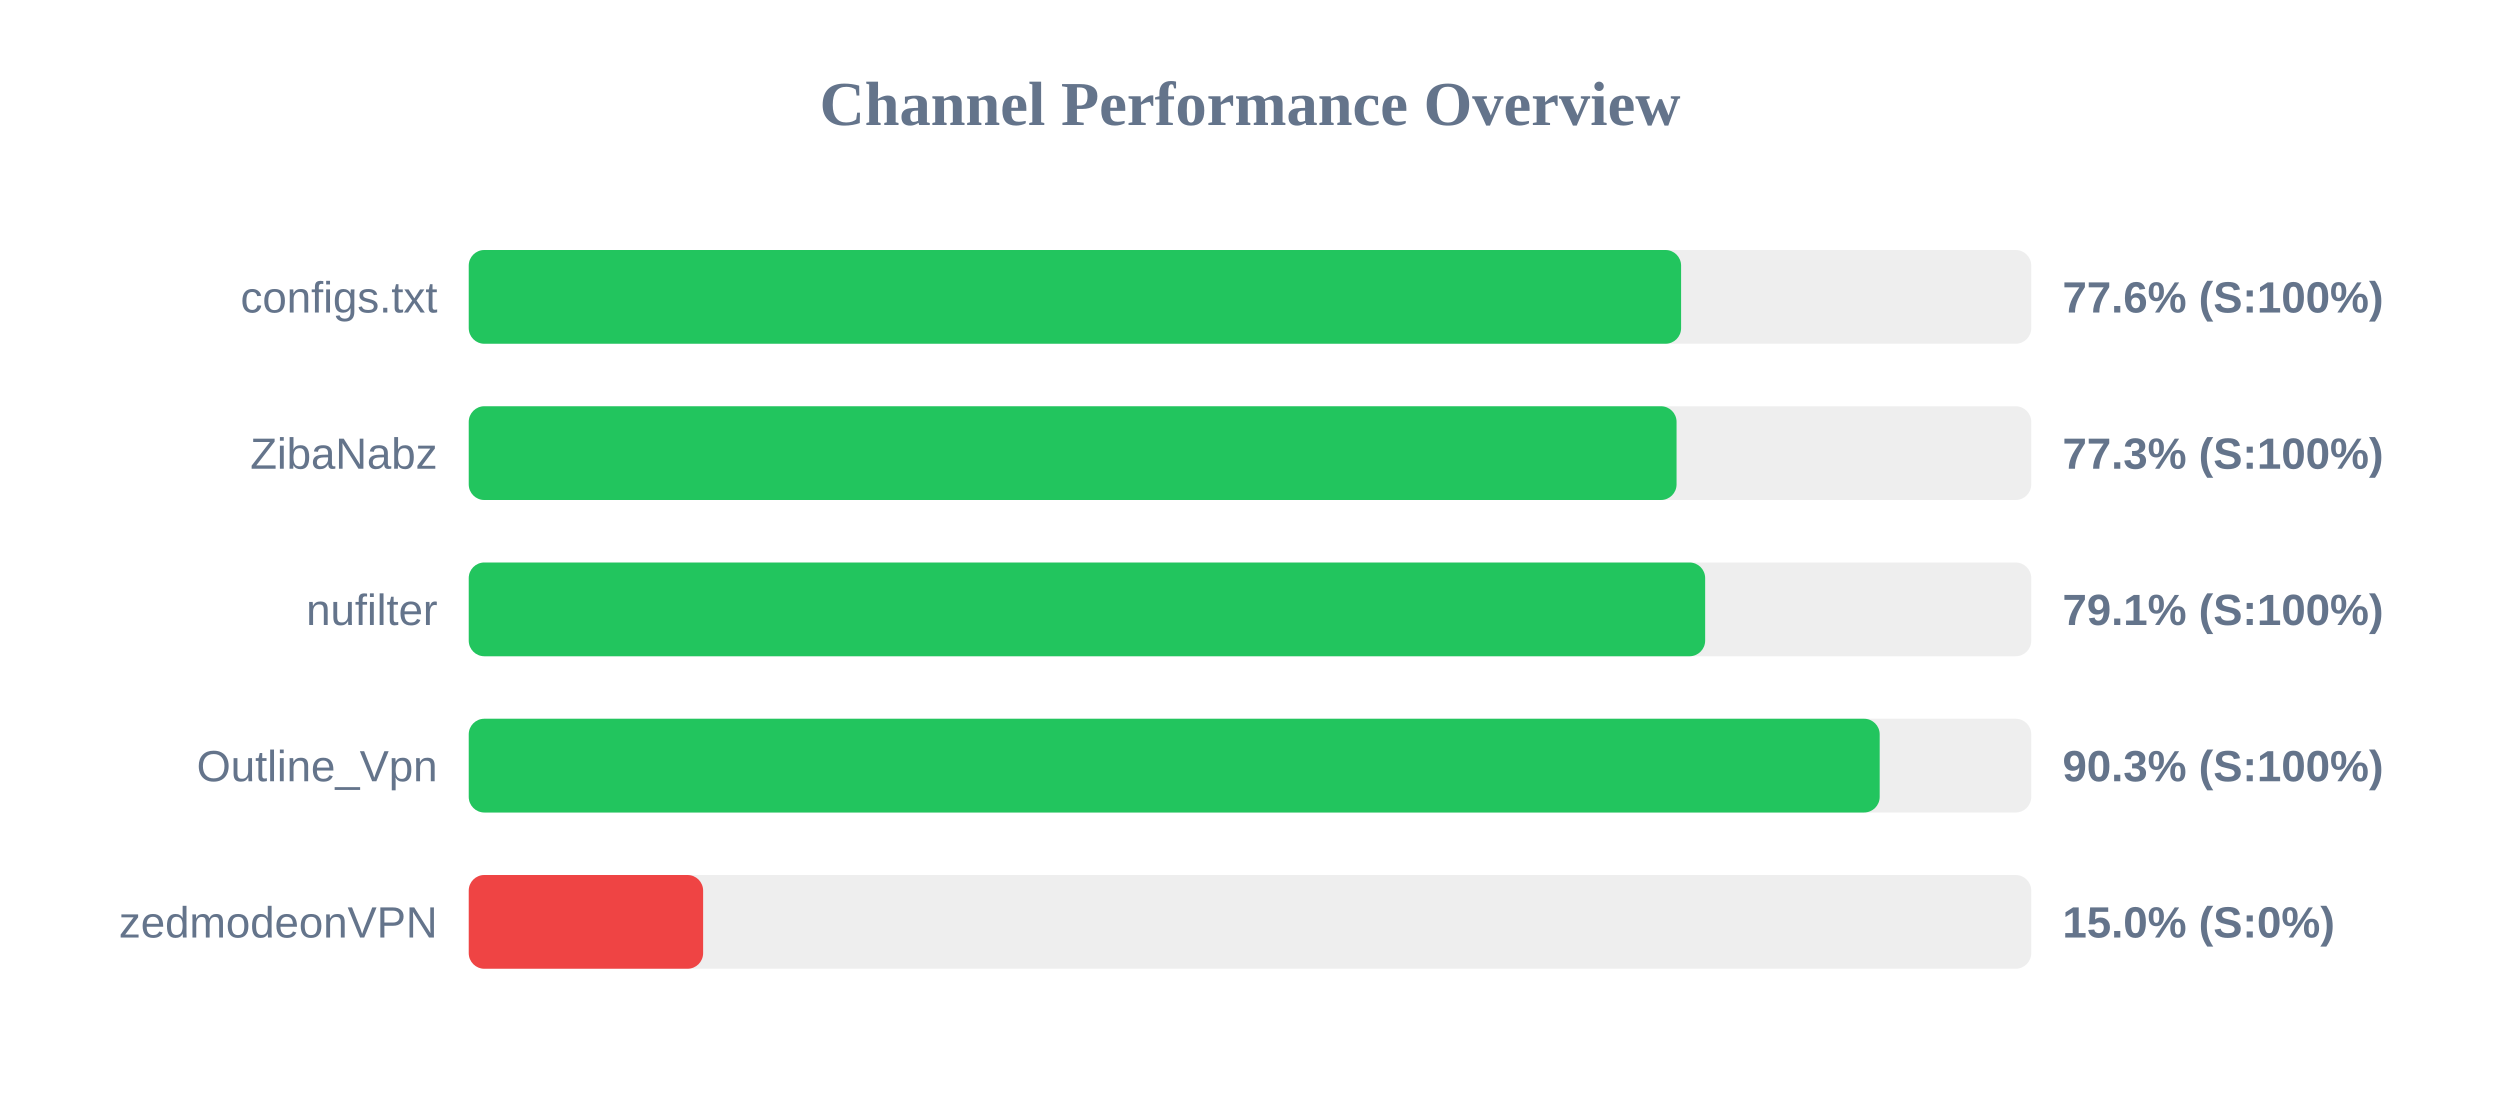
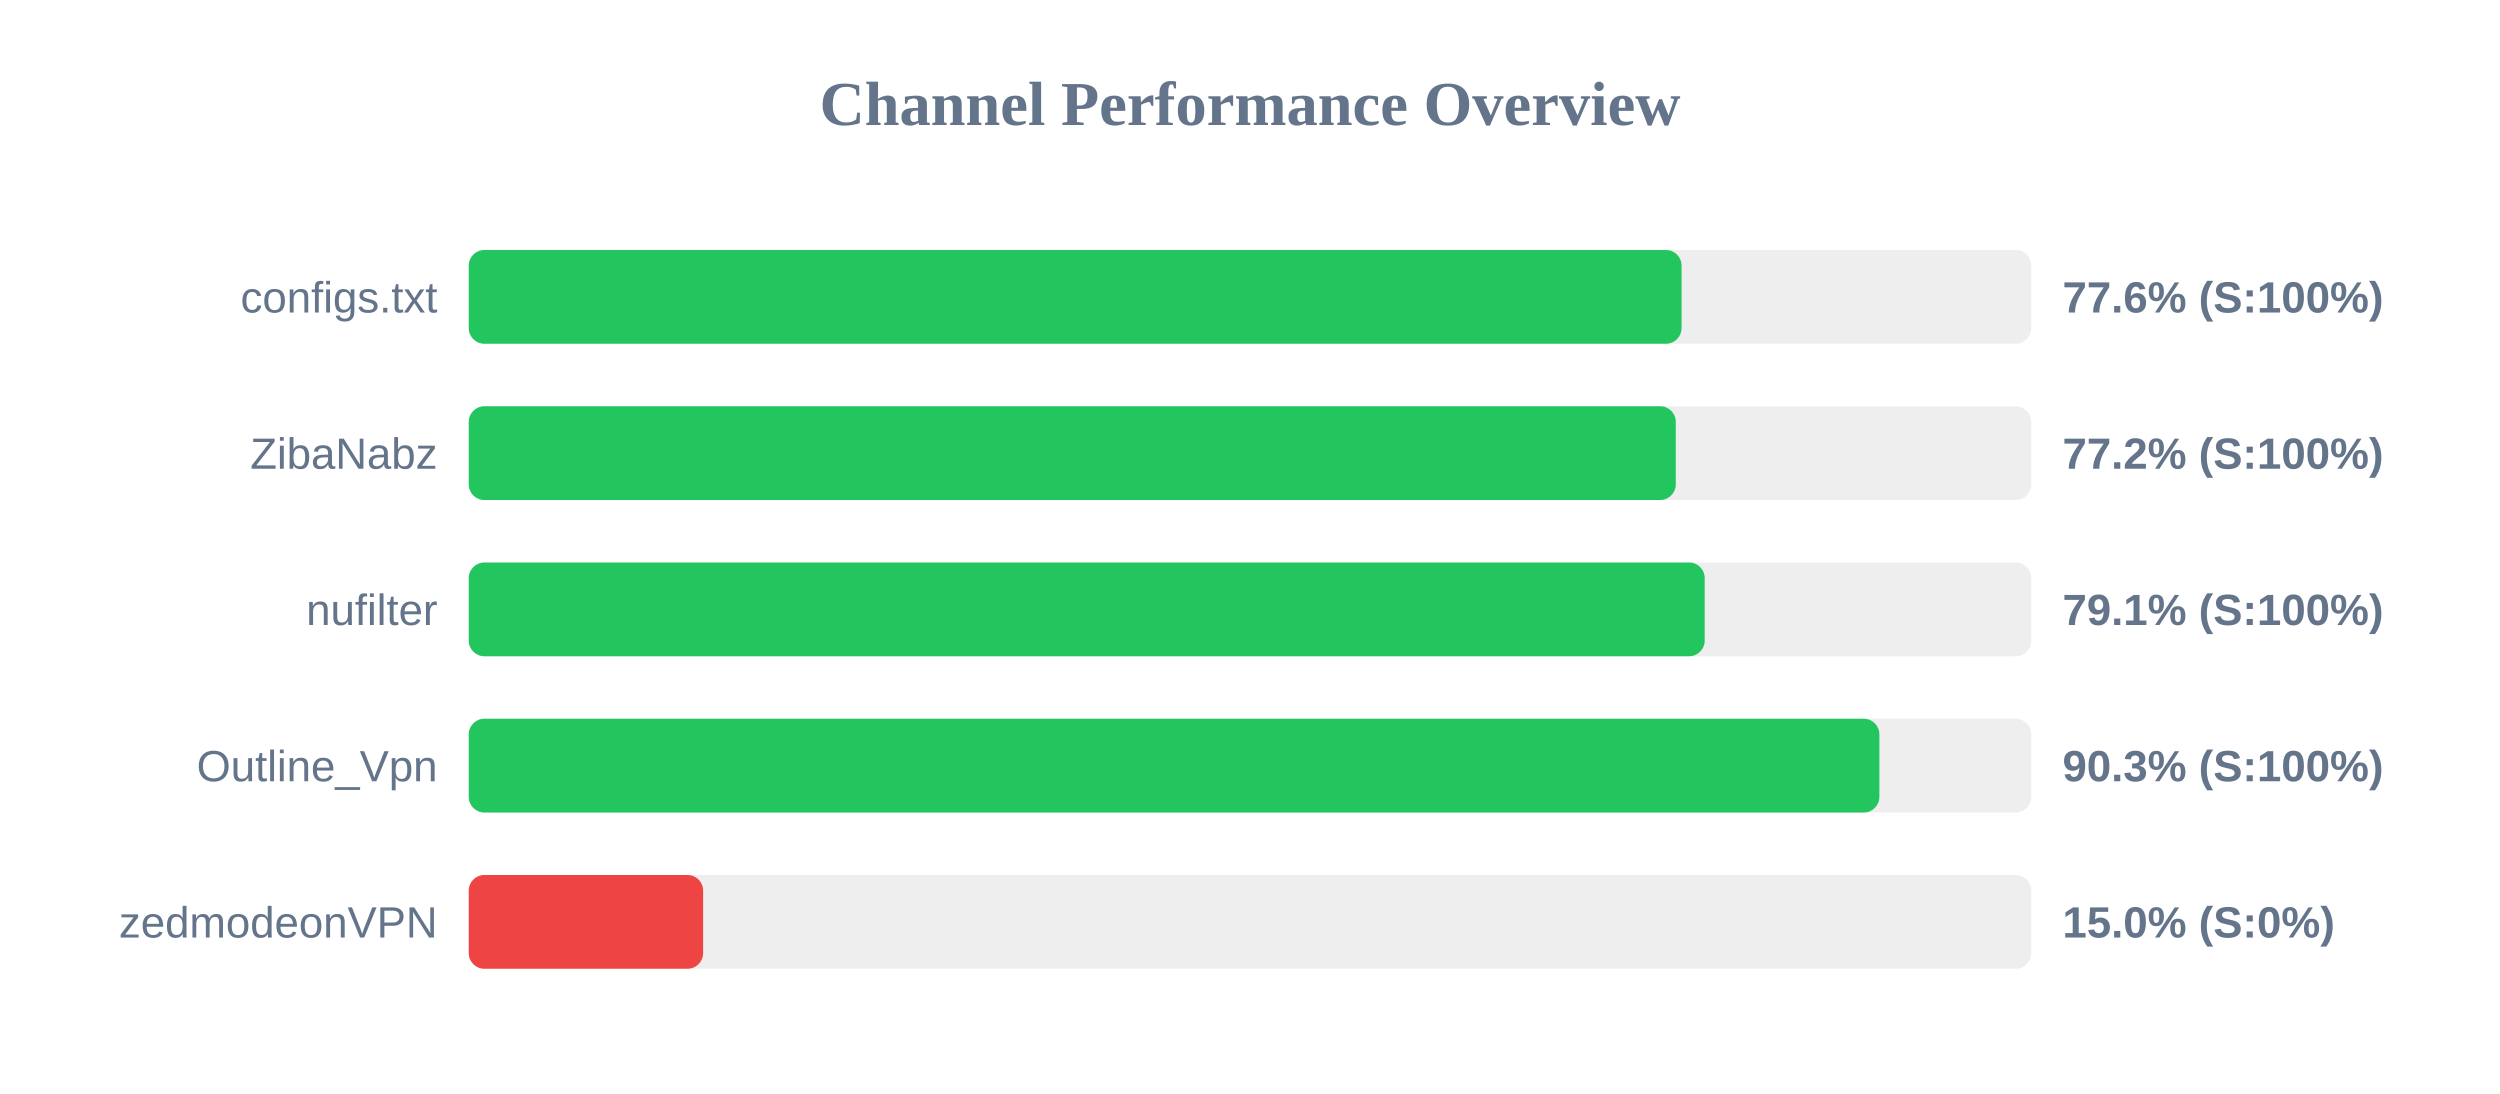
<svg xmlns="http://www.w3.org/2000/svg" width="800" height="350" version="1.1">
  <style>
        .row { font: 14px Arial; fill: #64748b; }
        .score { font: bold 14px Arial; fill: #64748b; }
    </style>
  <text x="400" y="40" text-anchor="middle" font-size="20px" font-weight="bold" fill="#64748b">Channel Performance Overview</text>
  <rect x="150" y="80" width="500" height="30" fill="#eee" rx="5" />
-   <rect x="150" y="80" width="387.95" height="30" fill="#22c55e" rx="5" />
+   <rect x="150" y="80" width="388.1" height="30" fill="#22c55e" rx="5" />
  <text x="140" y="100" text-anchor="end" class="row">configs.txt</text>
  <text x="660" y="100" text-anchor="start" class="score">77.6% (S:100%)</text>
  <rect x="150" y="130" width="500" height="30" fill="#eee" rx="5" />
-   <rect x="150" y="130" width="386.5" height="30" fill="#22c55e" rx="5" />
+   <rect x="150" y="130" width="386.25" height="30" fill="#22c55e" rx="5" />
  <text x="140" y="150" text-anchor="end" class="row">ZibaNabz</text>
-   <text x="660" y="150" text-anchor="start" class="score">77.3% (S:100%)</text>
+   <text x="660" y="150" text-anchor="start" class="score">77.2% (S:100%)</text>
  <rect x="150" y="180" width="500" height="30" fill="#eee" rx="5" />
-   <rect x="150" y="180" width="395.65" height="30" fill="#22c55e" rx="5" />
+   <rect x="150" y="180" width="395.5" height="30" fill="#22c55e" rx="5" />
  <text x="140" y="200" text-anchor="end" class="row">nufilter</text>
  <text x="660" y="200" text-anchor="start" class="score">79.1% (S:100%)</text>
  <rect x="150" y="230" width="500" height="30" fill="#eee" rx="5" />
-   <rect x="150" y="230" width="451.5" height="30" fill="#22c55e" rx="5" />
+   <rect x="150" y="230" width="451.4" height="30" fill="#22c55e" rx="5" />
  <text x="140" y="250" text-anchor="end" class="row">Outline_Vpn</text>
  <text x="660" y="250" text-anchor="start" class="score">90.3% (S:100%)</text>
  <rect x="150" y="280" width="500" height="30" fill="#eee" rx="5" />
  <rect x="150" y="280" width="75.0" height="30" fill="#ef4444" rx="5" />
  <text x="140" y="300" text-anchor="end" class="row">zedmodeonVPN</text>
  <text x="660" y="300" text-anchor="start" class="score">15.0% (S:0%)</text>
</svg>
